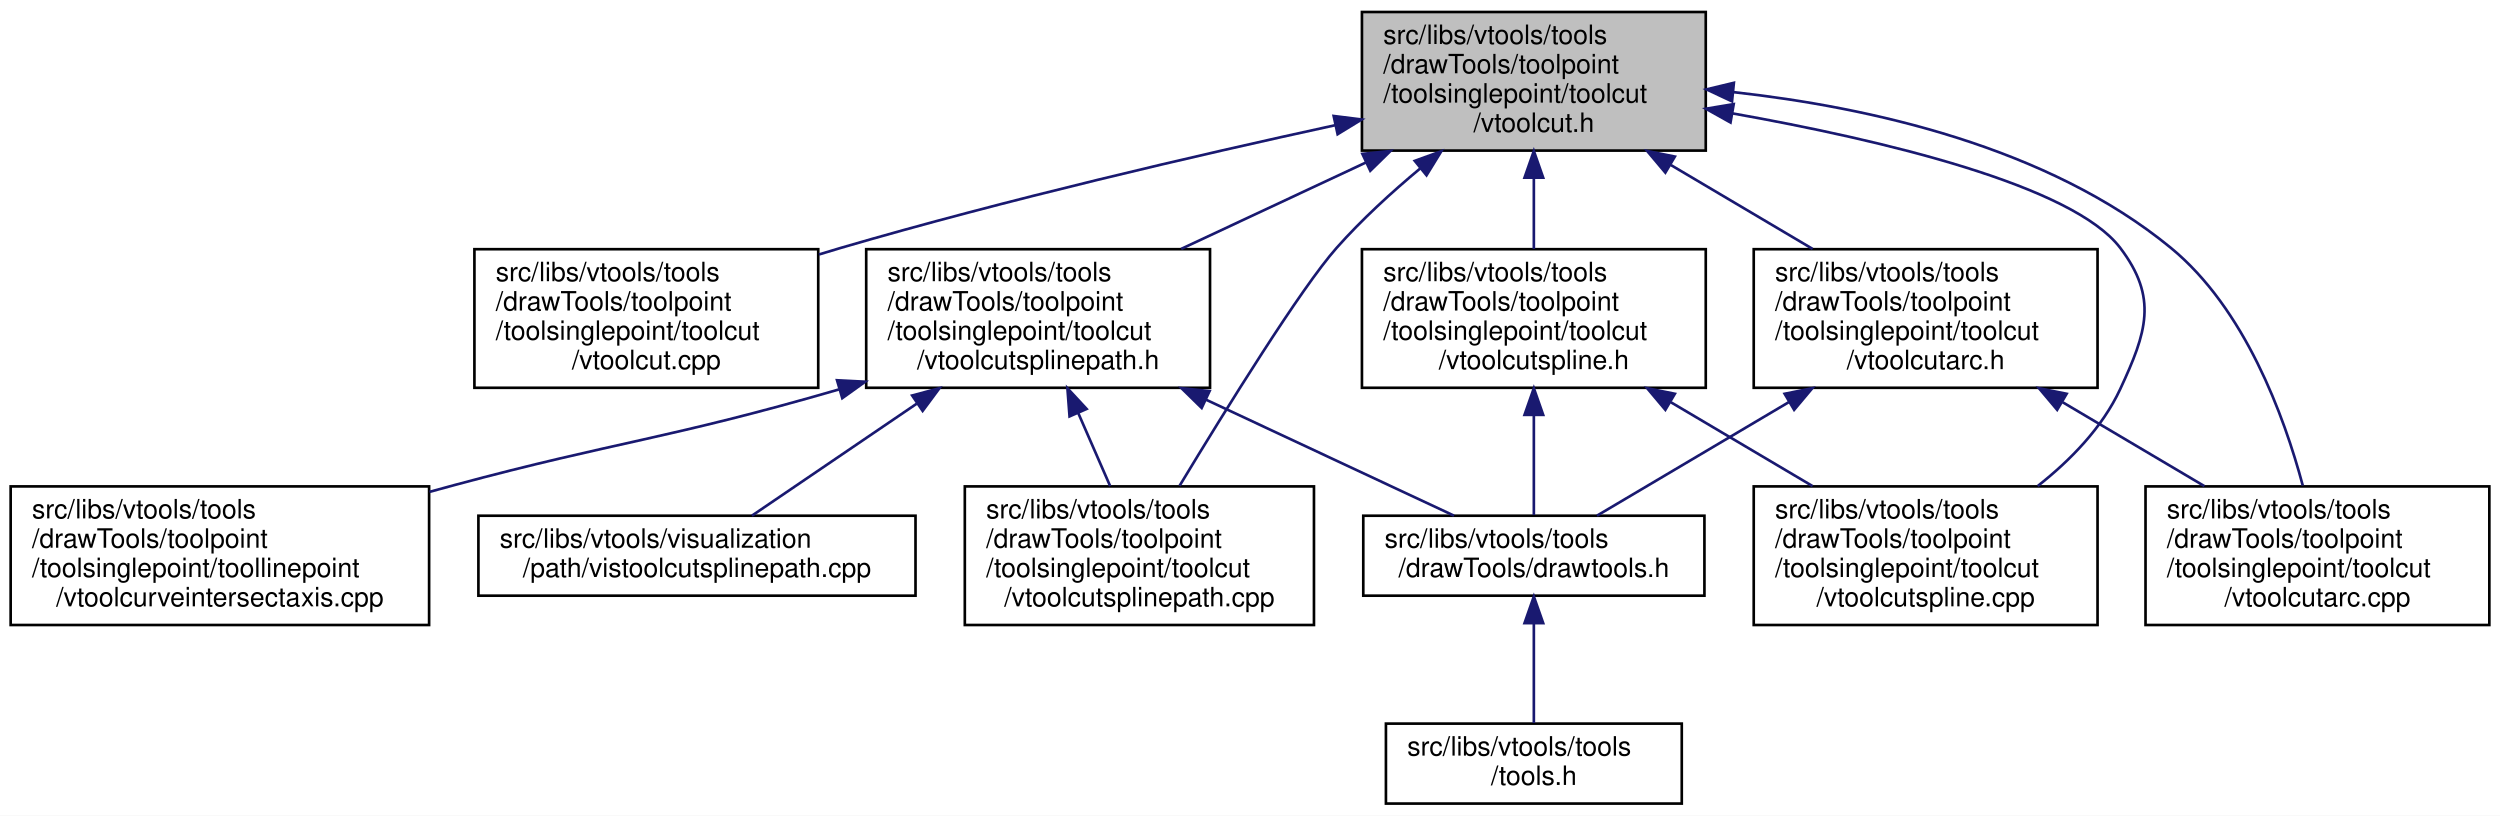
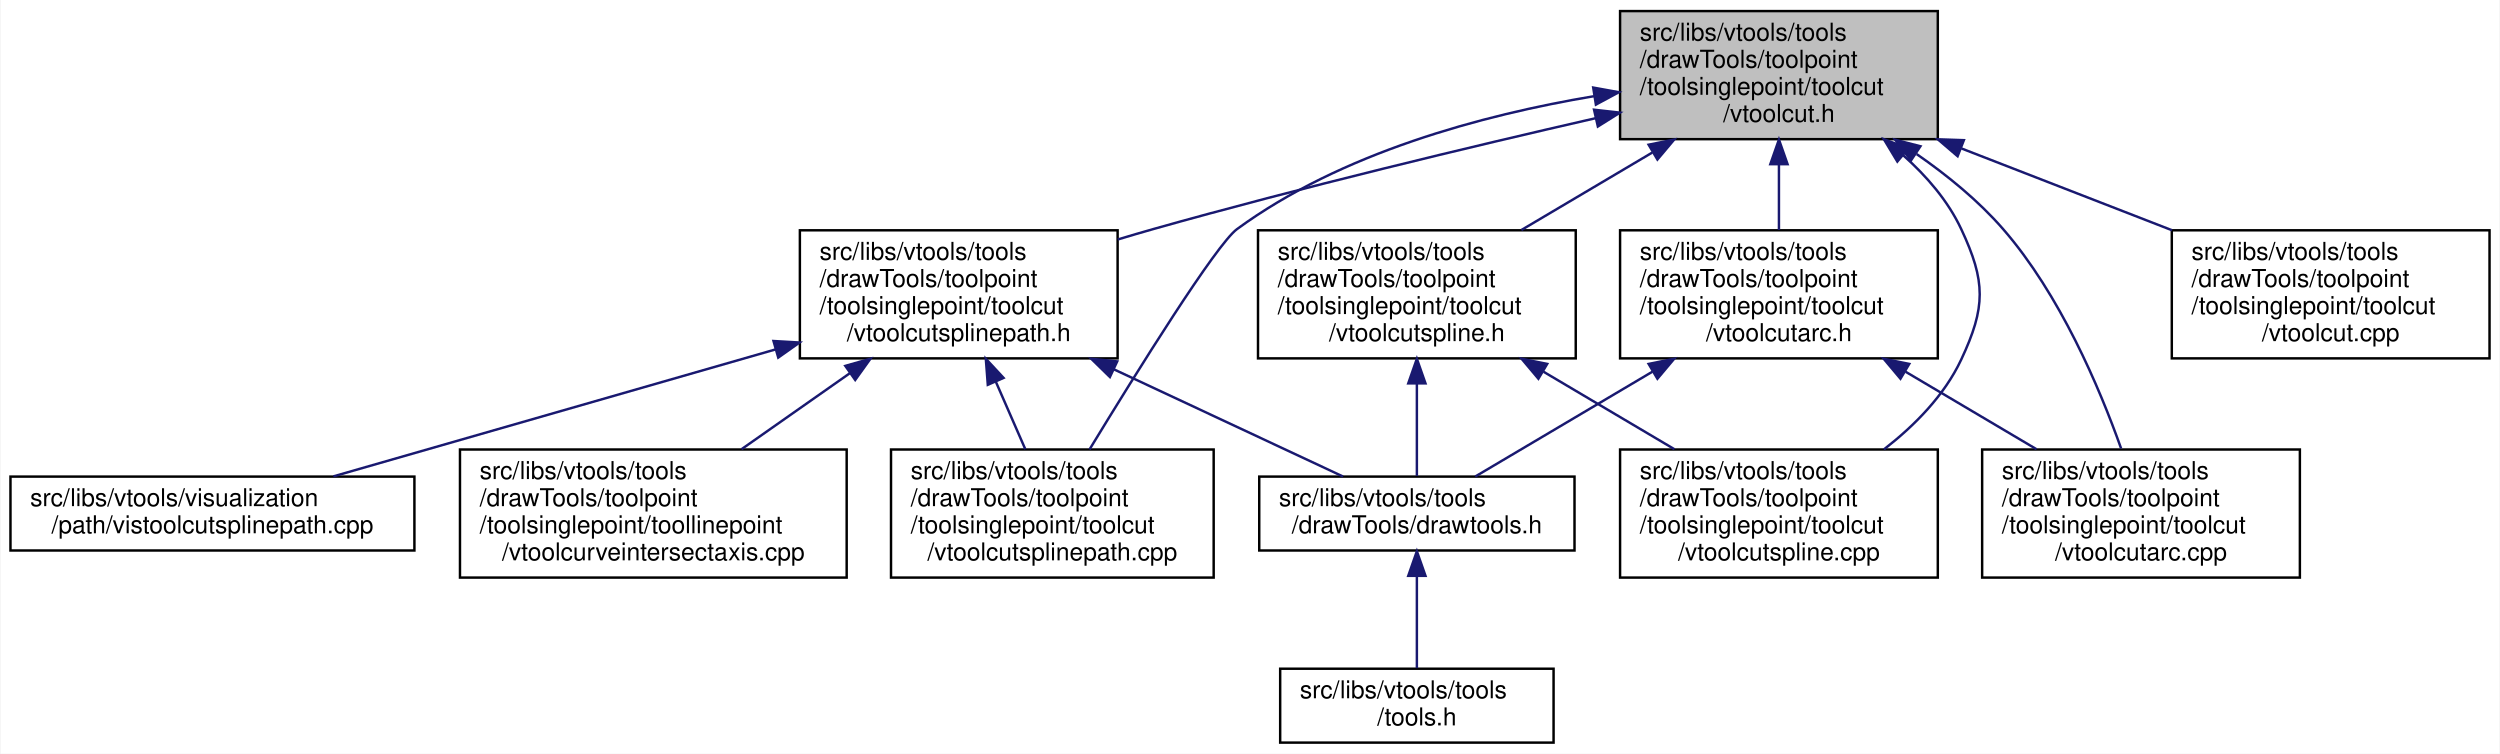
- <svg xmlns="http://www.w3.org/2000/svg" xmlns:xlink="http://www.w3.org/1999/xlink" width="938pt" height="306pt" viewBox="0.00 0.00 938.00 306.00">
+ <svg xmlns="http://www.w3.org/2000/svg" xmlns:xlink="http://www.w3.org/1999/xlink" width="1015pt" height="306pt" viewBox="0.00 0.00 1014.50 306.00">
  <g id="graph0" class="graph" transform="scale(1 1) rotate(0) translate(4 302)">
-     <polygon fill="white" stroke="transparent" points="-4,4 -4,-302 934,-302 934,4 -4,4" />
+     <polygon fill="white" stroke="transparent" points="-4,4 -4,-302 1010.5,-302 1010.5,4 -4,4" />
    <g id="node1" class="node">
      <g id="a_node1">
        <a xlink:title=" ">
-           <polygon fill="#bfbfbf" stroke="black" points="507,-245.5 507,-297.5 636,-297.5 636,-245.5 507,-245.5" />
-           <text text-anchor="start" x="515" y="-285.5" font-family="Helvetica,sans-Serif" font-size="10.00">src/libs/vtools/tools</text>
-           <text text-anchor="start" x="515" y="-274.5" font-family="Helvetica,sans-Serif" font-size="10.00">/drawTools/toolpoint</text>
-           <text text-anchor="start" x="515" y="-263.5" font-family="Helvetica,sans-Serif" font-size="10.00">/toolsinglepoint/toolcut</text>
-           <text text-anchor="middle" x="571.5" y="-252.5" font-family="Helvetica,sans-Serif" font-size="10.00">/vtoolcut.h</text>
+           <polygon fill="#bfbfbf" stroke="black" points="653.5,-245.5 653.5,-297.5 782.5,-297.5 782.5,-245.5 653.5,-245.5" />
+           <text text-anchor="start" x="661.5" y="-285.5" font-family="Helvetica,sans-Serif" font-size="10.00">src/libs/vtools/tools</text>
+           <text text-anchor="start" x="661.5" y="-274.5" font-family="Helvetica,sans-Serif" font-size="10.00">/drawTools/toolpoint</text>
+           <text text-anchor="start" x="661.5" y="-263.5" font-family="Helvetica,sans-Serif" font-size="10.00">/toolsinglepoint/toolcut</text>
+           <text text-anchor="middle" x="718" y="-252.5" font-family="Helvetica,sans-Serif" font-size="10.00">/vtoolcut.h</text>
        </a>
      </g>
    </g>
    <g id="node2" class="node">
      <g id="a_node2">
-         <a xlink:href="../../d2/dc5/vtoolcut_8cpp.html" target="_top" xlink:title=" ">
-           <polygon fill="white" stroke="black" points="174,-156.5 174,-208.5 303,-208.5 303,-156.5 174,-156.5" />
-           <text text-anchor="start" x="182" y="-196.5" font-family="Helvetica,sans-Serif" font-size="10.00">src/libs/vtools/tools</text>
-           <text text-anchor="start" x="182" y="-185.5" font-family="Helvetica,sans-Serif" font-size="10.00">/drawTools/toolpoint</text>
-           <text text-anchor="start" x="182" y="-174.5" font-family="Helvetica,sans-Serif" font-size="10.00">/toolsinglepoint/toolcut</text>
-           <text text-anchor="middle" x="238.5" y="-163.5" font-family="Helvetica,sans-Serif" font-size="10.00">/vtoolcut.cpp</text>
+         <a xlink:href="../../d5/dbe/vtoolcutarc_8h.html" target="_top" xlink:title=" ">
+           <polygon fill="white" stroke="black" points="653.5,-156.5 653.5,-208.5 782.5,-208.5 782.5,-156.5 653.5,-156.5" />
+           <text text-anchor="start" x="661.5" y="-196.5" font-family="Helvetica,sans-Serif" font-size="10.00">src/libs/vtools/tools</text>
+           <text text-anchor="start" x="661.5" y="-185.5" font-family="Helvetica,sans-Serif" font-size="10.00">/drawTools/toolpoint</text>
+           <text text-anchor="start" x="661.5" y="-174.5" font-family="Helvetica,sans-Serif" font-size="10.00">/toolsinglepoint/toolcut</text>
+           <text text-anchor="middle" x="718" y="-163.5" font-family="Helvetica,sans-Serif" font-size="10.00">/vtoolcutarc.h</text>
        </a>
      </g>
    </g>
    <g id="edge1" class="edge">
-       <path fill="none" stroke="midnightblue" d="M497.04,-255.04C444.76,-243.66 373.41,-227.08 311.5,-209 308.79,-208.21 306.04,-207.38 303.27,-206.52" />
-       <polygon fill="midnightblue" stroke="midnightblue" points="496.39,-258.48 506.9,-257.17 497.87,-251.64 496.39,-258.48" />
+       <path fill="none" stroke="midnightblue" d="M718,-235.19C718,-226.28 718,-216.9 718,-208.61" />
+       <polygon fill="midnightblue" stroke="midnightblue" points="714.5,-235.34 718,-245.34 721.5,-235.34 714.5,-235.34" />
+     </g>
+     <g id="node5" class="node">
+       <g id="a_node5">
+         <a xlink:href="../../dc/db5/vtoolcutarc_8cpp.html" target="_top" xlink:title=" ">
+           <polygon fill="white" stroke="black" points="800.5,-67.5 800.5,-119.5 929.5,-119.5 929.5,-67.5 800.5,-67.5" />
+           <text text-anchor="start" x="808.5" y="-107.5" font-family="Helvetica,sans-Serif" font-size="10.00">src/libs/vtools/tools</text>
+           <text text-anchor="start" x="808.5" y="-96.5" font-family="Helvetica,sans-Serif" font-size="10.00">/drawTools/toolpoint</text>
+           <text text-anchor="start" x="808.5" y="-85.5" font-family="Helvetica,sans-Serif" font-size="10.00">/toolsinglepoint/toolcut</text>
+           <text text-anchor="middle" x="865" y="-74.5" font-family="Helvetica,sans-Serif" font-size="10.00">/vtoolcutarc.cpp</text>
+         </a>
+       </g>
+     </g>
+     <g id="edge5" class="edge">
+       <path fill="none" stroke="midnightblue" d="M773.88,-239.46C786.47,-230.74 799.04,-220.46 809,-209 832.09,-182.45 848.1,-144.71 856.92,-119.92" />
+       <polygon fill="midnightblue" stroke="midnightblue" points="771.57,-236.8 765.19,-245.25 775.45,-242.62 771.57,-236.8" />
+     </g>
+     <g id="node6" class="node">
+       <g id="a_node6">
+         <a xlink:href="../../d2/dc5/vtoolcut_8cpp.html" target="_top" xlink:title=" ">
+           <polygon fill="white" stroke="black" points="877.5,-156.5 877.5,-208.5 1006.5,-208.5 1006.5,-156.5 877.5,-156.5" />
+           <text text-anchor="start" x="885.5" y="-196.5" font-family="Helvetica,sans-Serif" font-size="10.00">src/libs/vtools/tools</text>
+           <text text-anchor="start" x="885.5" y="-185.5" font-family="Helvetica,sans-Serif" font-size="10.00">/drawTools/toolpoint</text>
+           <text text-anchor="start" x="885.5" y="-174.5" font-family="Helvetica,sans-Serif" font-size="10.00">/toolsinglepoint/toolcut</text>
+           <text text-anchor="middle" x="942" y="-163.5" font-family="Helvetica,sans-Serif" font-size="10.00">/vtoolcut.cpp</text>
+         </a>
+       </g>
+     </g>
+     <g id="edge6" class="edge">
+       <path fill="none" stroke="midnightblue" d="M792.11,-241.72C819.75,-230.98 850.88,-218.89 877.58,-208.52" />
+       <polygon fill="midnightblue" stroke="midnightblue" points="790.54,-238.57 782.49,-245.45 793.08,-245.09 790.54,-238.57" />
+     </g>
+     <g id="node7" class="node">
+       <g id="a_node7">
+         <a xlink:href="../../da/dae/vtoolcutspline_8cpp.html" target="_top" xlink:title=" ">
+           <polygon fill="white" stroke="black" points="653.5,-67.5 653.5,-119.5 782.5,-119.5 782.5,-67.5 653.5,-67.5" />
+           <text text-anchor="start" x="661.5" y="-107.5" font-family="Helvetica,sans-Serif" font-size="10.00">src/libs/vtools/tools</text>
+           <text text-anchor="start" x="661.5" y="-96.5" font-family="Helvetica,sans-Serif" font-size="10.00">/drawTools/toolpoint</text>
+           <text text-anchor="start" x="661.5" y="-85.5" font-family="Helvetica,sans-Serif" font-size="10.00">/toolsinglepoint/toolcut</text>
+           <text text-anchor="middle" x="718" y="-74.5" font-family="Helvetica,sans-Serif" font-size="10.00">/vtoolcutspline.cpp</text>
+         </a>
+       </g>
+     </g>
+     <g id="edge7" class="edge">
+       <path fill="none" stroke="midnightblue" d="M768.4,-239.01C777.95,-230.52 786.63,-220.46 792,-209 802.01,-187.67 802.01,-177.33 792,-156 785.19,-141.48 773.08,-129.2 760.6,-119.53" />
+       <polygon fill="midnightblue" stroke="midnightblue" points="766.07,-236.4 760.6,-245.47 770.54,-241.78 766.07,-236.4" />
+     </g>
+     <g id="node8" class="node">
+       <g id="a_node8">
+         <a xlink:href="../../d7/dea/vtoolcutspline_8h.html" target="_top" xlink:title=" ">
+           <polygon fill="white" stroke="black" points="506.5,-156.5 506.5,-208.5 635.5,-208.5 635.5,-156.5 506.5,-156.5" />
+           <text text-anchor="start" x="514.5" y="-196.5" font-family="Helvetica,sans-Serif" font-size="10.00">src/libs/vtools/tools</text>
+           <text text-anchor="start" x="514.5" y="-185.5" font-family="Helvetica,sans-Serif" font-size="10.00">/drawTools/toolpoint</text>
+           <text text-anchor="start" x="514.5" y="-174.5" font-family="Helvetica,sans-Serif" font-size="10.00">/toolsinglepoint/toolcut</text>
+           <text text-anchor="middle" x="571" y="-163.5" font-family="Helvetica,sans-Serif" font-size="10.00">/vtoolcutspline.h</text>
+         </a>
+       </g>
+     </g>
+     <g id="edge8" class="edge">
+       <path fill="none" stroke="midnightblue" d="M666.58,-240.07C649.21,-229.79 630.02,-218.43 613.42,-208.61" />
+       <polygon fill="midnightblue" stroke="midnightblue" points="665.09,-243.25 675.48,-245.34 668.66,-237.23 665.09,-243.25" />
+     </g>
+     <g id="node9" class="node">
+       <g id="a_node9">
+         <a xlink:href="../../d1/ddf/vtoolcutsplinepath_8cpp.html" target="_top" xlink:title=" ">
+           <polygon fill="white" stroke="black" points="357.5,-67.5 357.5,-119.5 488.5,-119.5 488.5,-67.5 357.5,-67.5" />
+           <text text-anchor="start" x="365.5" y="-107.5" font-family="Helvetica,sans-Serif" font-size="10.00">src/libs/vtools/tools</text>
+           <text text-anchor="start" x="365.5" y="-96.5" font-family="Helvetica,sans-Serif" font-size="10.00">/drawTools/toolpoint</text>
+           <text text-anchor="start" x="365.5" y="-85.5" font-family="Helvetica,sans-Serif" font-size="10.00">/toolsinglepoint/toolcut</text>
+           <text text-anchor="middle" x="423" y="-74.5" font-family="Helvetica,sans-Serif" font-size="10.00">/vtoolcutsplinepath.cpp</text>
+         </a>
+       </g>
+     </g>
+     <g id="edge11" class="edge">
+       <path fill="none" stroke="midnightblue" d="M642.91,-262.95C597.43,-255.3 540.25,-239.92 498,-209 489.59,-202.84 457.46,-151.32 438.09,-119.52" />
+       <polygon fill="midnightblue" stroke="midnightblue" points="642.59,-266.45 653.01,-264.56 643.68,-259.53 642.59,-266.45" />
+     </g>
+     <g id="node10" class="node">
+       <g id="a_node10">
+         <a xlink:href="../../d6/d9d/vtoolcutsplinepath_8h.html" target="_top" xlink:title=" ">
+           <polygon fill="white" stroke="black" points="320.5,-156.5 320.5,-208.5 449.5,-208.5 449.5,-156.5 320.5,-156.5" />
+           <text text-anchor="start" x="328.5" y="-196.5" font-family="Helvetica,sans-Serif" font-size="10.00">src/libs/vtools/tools</text>
+           <text text-anchor="start" x="328.5" y="-185.5" font-family="Helvetica,sans-Serif" font-size="10.00">/drawTools/toolpoint</text>
+           <text text-anchor="start" x="328.5" y="-174.5" font-family="Helvetica,sans-Serif" font-size="10.00">/toolsinglepoint/toolcut</text>
+           <text text-anchor="middle" x="385" y="-163.5" font-family="Helvetica,sans-Serif" font-size="10.00">/vtoolcutsplinepath.h</text>
+         </a>
+       </g>
+     </g>
+     <g id="edge12" class="edge">
+       <path fill="none" stroke="midnightblue" d="M643.54,-254.01C592.71,-242.38 523.98,-225.91 464,-209 459.28,-207.67 454.43,-206.24 449.55,-204.77" />
+       <polygon fill="midnightblue" stroke="midnightblue" points="642.93,-257.46 653.45,-256.27 644.48,-250.64 642.93,-257.46" />
    </g>
    <g id="node3" class="node">
      <g id="a_node3">
-         <a xlink:href="../../d5/dbe/vtoolcutarc_8h.html" target="_top" xlink:title=" ">
-           <polygon fill="white" stroke="black" points="654,-156.5 654,-208.5 783,-208.5 783,-156.5 654,-156.5" />
-           <text text-anchor="start" x="662" y="-196.5" font-family="Helvetica,sans-Serif" font-size="10.00">src/libs/vtools/tools</text>
-           <text text-anchor="start" x="662" y="-185.5" font-family="Helvetica,sans-Serif" font-size="10.00">/drawTools/toolpoint</text>
-           <text text-anchor="start" x="662" y="-174.5" font-family="Helvetica,sans-Serif" font-size="10.00">/toolsinglepoint/toolcut</text>
-           <text text-anchor="middle" x="718.5" y="-163.5" font-family="Helvetica,sans-Serif" font-size="10.00">/vtoolcutarc.h</text>
+         <a xlink:href="../../d4/d56/drawtools_8h.html" target="_top" xlink:title=" ">
+           <polygon fill="white" stroke="black" points="507,-78.5 507,-108.5 635,-108.5 635,-78.5 507,-78.5" />
+           <text text-anchor="start" x="515" y="-96.5" font-family="Helvetica,sans-Serif" font-size="10.00">src/libs/vtools/tools</text>
+           <text text-anchor="middle" x="571" y="-85.5" font-family="Helvetica,sans-Serif" font-size="10.00">/drawTools/drawtools.h</text>
        </a>
      </g>
    </g>
    <g id="edge2" class="edge">
-       <path fill="none" stroke="midnightblue" d="M622.92,-240.07C640.29,-229.79 659.48,-218.43 676.08,-208.61" />
-       <polygon fill="midnightblue" stroke="midnightblue" points="620.84,-237.23 614.02,-245.34 624.41,-243.25 620.84,-237.23" />
+       <path fill="none" stroke="midnightblue" d="M666.65,-151.11C642.16,-136.62 614.06,-119.98 594.68,-108.52" />
+       <polygon fill="midnightblue" stroke="midnightblue" points="665.09,-154.25 675.48,-156.34 668.66,-148.23 665.09,-154.25" />
    </g>
-     <g id="node6" class="node">
-       <g id="a_node6">
-         <a xlink:href="../../dc/db5/vtoolcutarc_8cpp.html" target="_top" xlink:title=" ">
-           <polygon fill="white" stroke="black" points="801,-67.5 801,-119.5 930,-119.5 930,-67.5 801,-67.5" />
-           <text text-anchor="start" x="809" y="-107.5" font-family="Helvetica,sans-Serif" font-size="10.00">src/libs/vtools/tools</text>
-           <text text-anchor="start" x="809" y="-96.5" font-family="Helvetica,sans-Serif" font-size="10.00">/drawTools/toolpoint</text>
-           <text text-anchor="start" x="809" y="-85.5" font-family="Helvetica,sans-Serif" font-size="10.00">/toolsinglepoint/toolcut</text>
-           <text text-anchor="middle" x="865.5" y="-74.5" font-family="Helvetica,sans-Serif" font-size="10.00">/vtoolcutarc.cpp</text>
-         </a>
-       </g>
-     </g>
-     <g id="edge6" class="edge">
-       <path fill="none" stroke="midnightblue" d="M646.29,-267.44C697.53,-261.77 764.32,-246.91 810.5,-209 838.28,-186.19 852.98,-146.01 860,-119.82" />
-       <polygon fill="midnightblue" stroke="midnightblue" points="645.86,-263.97 636.26,-268.46 646.56,-270.93 645.86,-263.97" />
-     </g>
-     <g id="node7" class="node">
-       <g id="a_node7">
-         <a xlink:href="../../da/dae/vtoolcutspline_8cpp.html" target="_top" xlink:title=" ">
-           <polygon fill="white" stroke="black" points="654,-67.5 654,-119.5 783,-119.5 783,-67.5 654,-67.5" />
-           <text text-anchor="start" x="662" y="-107.5" font-family="Helvetica,sans-Serif" font-size="10.00">src/libs/vtools/tools</text>
-           <text text-anchor="start" x="662" y="-96.5" font-family="Helvetica,sans-Serif" font-size="10.00">/drawTools/toolpoint</text>
-           <text text-anchor="start" x="662" y="-85.5" font-family="Helvetica,sans-Serif" font-size="10.00">/toolsinglepoint/toolcut</text>
-           <text text-anchor="middle" x="718.5" y="-74.5" font-family="Helvetica,sans-Serif" font-size="10.00">/vtoolcutspline.cpp</text>
-         </a>
-       </g>
-     </g>
-     <g id="edge7" class="edge">
-       <path fill="none" stroke="midnightblue" d="M646.06,-259.45C702.67,-249.36 773.72,-232.43 791.5,-209 805.74,-190.24 801.43,-177.36 791.5,-156 784.79,-141.58 772.85,-129.32 760.54,-119.64" />
-       <polygon fill="midnightblue" stroke="midnightblue" points="645.29,-256.03 636.04,-261.2 646.49,-262.93 645.29,-256.03" />
-     </g>
-     <g id="node8" class="node">
-       <g id="a_node8">
-         <a xlink:href="../../d6/d9d/vtoolcutsplinepath_8h.html" target="_top" xlink:title=" ">
-           <polygon fill="white" stroke="black" points="321,-156.5 321,-208.5 450,-208.5 450,-156.5 321,-156.5" />
-           <text text-anchor="start" x="329" y="-196.5" font-family="Helvetica,sans-Serif" font-size="10.00">src/libs/vtools/tools</text>
-           <text text-anchor="start" x="329" y="-185.5" font-family="Helvetica,sans-Serif" font-size="10.00">/drawTools/toolpoint</text>
-           <text text-anchor="start" x="329" y="-174.5" font-family="Helvetica,sans-Serif" font-size="10.00">/toolsinglepoint/toolcut</text>
-           <text text-anchor="middle" x="385.5" y="-163.5" font-family="Helvetica,sans-Serif" font-size="10.00">/vtoolcutsplinepath.h</text>
-         </a>
-       </g>
-     </g>
-     <g id="edge8" class="edge">
-       <path fill="none" stroke="midnightblue" d="M508.55,-241.06C486.02,-230.52 460.85,-218.75 439.18,-208.61" />
-       <polygon fill="midnightblue" stroke="midnightblue" points="507.16,-244.27 517.7,-245.34 510.13,-237.93 507.16,-244.27" />
-     </g>
-     <g id="node9" class="node">
-       <g id="a_node9">
-         <a xlink:href="../../d1/ddf/vtoolcutsplinepath_8cpp.html" target="_top" xlink:title=" ">
-           <polygon fill="white" stroke="black" points="358,-67.5 358,-119.5 489,-119.5 489,-67.5 358,-67.5" />
-           <text text-anchor="start" x="366" y="-107.5" font-family="Helvetica,sans-Serif" font-size="10.00">src/libs/vtools/tools</text>
-           <text text-anchor="start" x="366" y="-96.5" font-family="Helvetica,sans-Serif" font-size="10.00">/drawTools/toolpoint</text>
-           <text text-anchor="start" x="366" y="-85.5" font-family="Helvetica,sans-Serif" font-size="10.00">/toolsinglepoint/toolcut</text>
-           <text text-anchor="middle" x="423.5" y="-74.5" font-family="Helvetica,sans-Serif" font-size="10.00">/vtoolcutsplinepath.cpp</text>
-         </a>
-       </g>
-     </g>
-     <g id="edge13" class="edge">
-       <path fill="none" stroke="midnightblue" d="M528.97,-238.89C518.11,-229.85 506.87,-219.56 497.5,-209 484.19,-193.99 456.06,-148.66 438.58,-119.74" />
-       <polygon fill="midnightblue" stroke="midnightblue" points="526.82,-241.65 536.78,-245.25 531.23,-236.22 526.82,-241.65" />
-     </g>
-     <g id="node12" class="node">
-       <g id="a_node12">
-         <a xlink:href="../../d7/dea/vtoolcutspline_8h.html" target="_top" xlink:title=" ">
-           <polygon fill="white" stroke="black" points="507,-156.5 507,-208.5 636,-208.5 636,-156.5 507,-156.5" />
-           <text text-anchor="start" x="515" y="-196.5" font-family="Helvetica,sans-Serif" font-size="10.00">src/libs/vtools/tools</text>
-           <text text-anchor="start" x="515" y="-185.5" font-family="Helvetica,sans-Serif" font-size="10.00">/drawTools/toolpoint</text>
-           <text text-anchor="start" x="515" y="-174.5" font-family="Helvetica,sans-Serif" font-size="10.00">/toolsinglepoint/toolcut</text>
-           <text text-anchor="middle" x="571.5" y="-163.5" font-family="Helvetica,sans-Serif" font-size="10.00">/vtoolcutspline.h</text>
-         </a>
-       </g>
-     </g>
-     <g id="edge14" class="edge">
-       <path fill="none" stroke="midnightblue" d="M571.5,-235.19C571.5,-226.28 571.5,-216.9 571.5,-208.61" />
-       <polygon fill="midnightblue" stroke="midnightblue" points="568,-235.34 571.5,-245.34 575,-235.34 568,-235.34" />
+     <g id="edge4" class="edge">
+       <path fill="none" stroke="midnightblue" d="M769.42,-151.07C786.79,-140.79 805.98,-129.43 822.58,-119.61" />
+       <polygon fill="midnightblue" stroke="midnightblue" points="767.34,-148.23 760.52,-156.34 770.91,-154.25 767.34,-148.23" />
    </g>
    <g id="node4" class="node">
      <g id="a_node4">
-         <a xlink:href="../../d4/d56/drawtools_8h.html" target="_top" xlink:title=" ">
-           <polygon fill="white" stroke="black" points="507.5,-78.5 507.5,-108.5 635.5,-108.5 635.5,-78.5 507.5,-78.5" />
-           <text text-anchor="start" x="515.5" y="-96.5" font-family="Helvetica,sans-Serif" font-size="10.00">src/libs/vtools/tools</text>
-           <text text-anchor="middle" x="571.5" y="-85.5" font-family="Helvetica,sans-Serif" font-size="10.00">/drawTools/drawtools.h</text>
+         <a xlink:href="../../d5/da5/tools_8h.html" target="_top" xlink:title=" ">
+           <polygon fill="white" stroke="black" points="515.5,-0.5 515.5,-30.5 626.5,-30.5 626.5,-0.5 515.5,-0.5" />
+           <text text-anchor="start" x="523.5" y="-18.5" font-family="Helvetica,sans-Serif" font-size="10.00">src/libs/vtools/tools</text>
+           <text text-anchor="middle" x="571" y="-7.5" font-family="Helvetica,sans-Serif" font-size="10.00">/tools.h</text>
        </a>
      </g>
    </g>
    <g id="edge3" class="edge">
-       <path fill="none" stroke="midnightblue" d="M667.15,-151.11C642.66,-136.62 614.56,-119.98 595.18,-108.52" />
-       <polygon fill="midnightblue" stroke="midnightblue" points="665.59,-154.25 675.98,-156.34 669.16,-148.23 665.59,-154.25" />
+       <path fill="none" stroke="midnightblue" d="M571,-68.09C571,-55.76 571,-41.22 571,-30.73" />
+       <polygon fill="midnightblue" stroke="midnightblue" points="567.5,-68.2 571,-78.2 574.5,-68.21 567.5,-68.2" />
    </g>
-     <g id="edge5" class="edge">
-       <path fill="none" stroke="midnightblue" d="M769.92,-151.07C787.29,-140.79 806.48,-129.43 823.08,-119.61" />
-       <polygon fill="midnightblue" stroke="midnightblue" points="767.84,-148.23 761.02,-156.34 771.41,-154.25 767.84,-148.23" />
+     <g id="edge9" class="edge">
+       <path fill="none" stroke="midnightblue" d="M571,-146.15C571,-133.05 571,-118.93 571,-108.77" />
+       <polygon fill="midnightblue" stroke="midnightblue" points="567.5,-146.34 571,-156.34 574.5,-146.34 567.5,-146.34" />
    </g>
-     <g id="node5" class="node">
-       <g id="a_node5">
-         <a xlink:href="../../d5/da5/tools_8h.html" target="_top" xlink:title=" ">
-           <polygon fill="white" stroke="black" points="516,-0.5 516,-30.5 627,-30.5 627,-0.5 516,-0.5" />
-           <text text-anchor="start" x="524" y="-18.5" font-family="Helvetica,sans-Serif" font-size="10.00">src/libs/vtools/tools</text>
-           <text text-anchor="middle" x="571.5" y="-7.5" font-family="Helvetica,sans-Serif" font-size="10.00">/tools.h</text>
+     <g id="edge10" class="edge">
+       <path fill="none" stroke="midnightblue" d="M622.42,-151.07C639.79,-140.79 658.98,-129.43 675.58,-119.61" />
+       <polygon fill="midnightblue" stroke="midnightblue" points="620.34,-148.23 613.52,-156.34 623.91,-154.25 620.34,-148.23" />
+     </g>
+     <g id="edge13" class="edge">
+       <path fill="none" stroke="midnightblue" d="M447.95,-152.06C479.39,-137.35 515.98,-120.23 541.04,-108.52" />
+       <polygon fill="midnightblue" stroke="midnightblue" points="446.37,-148.93 438.8,-156.34 449.34,-155.27 446.37,-148.93" />
+     </g>
+     <g id="edge14" class="edge">
+       <path fill="none" stroke="midnightblue" d="M400.04,-147.06C404.05,-137.9 408.29,-128.17 412.03,-119.61" />
+       <polygon fill="midnightblue" stroke="midnightblue" points="396.79,-145.77 395.99,-156.34 403.2,-148.57 396.79,-145.77" />
+     </g>
+     <g id="node11" class="node">
+       <g id="a_node11">
+         <a xlink:href="../../da/d99/vtoolcurveintersectaxis_8cpp.html" target="_top" xlink:title=" ">
+           <polygon fill="white" stroke="black" points="182.5,-67.5 182.5,-119.5 339.5,-119.5 339.5,-67.5 182.5,-67.5" />
+           <text text-anchor="start" x="190.5" y="-107.5" font-family="Helvetica,sans-Serif" font-size="10.00">src/libs/vtools/tools</text>
+           <text text-anchor="start" x="190.5" y="-96.5" font-family="Helvetica,sans-Serif" font-size="10.00">/drawTools/toolpoint</text>
+           <text text-anchor="start" x="190.5" y="-85.5" font-family="Helvetica,sans-Serif" font-size="10.00">/toolsinglepoint/toollinepoint</text>
+           <text text-anchor="middle" x="261" y="-74.5" font-family="Helvetica,sans-Serif" font-size="10.00">/vtoolcurveintersectaxis.cpp</text>
        </a>
      </g>
    </g>
-     <g id="edge4" class="edge">
-       <path fill="none" stroke="midnightblue" d="M571.5,-68.09C571.5,-55.76 571.5,-41.22 571.5,-30.73" />
-       <polygon fill="midnightblue" stroke="midnightblue" points="568,-68.2 571.5,-78.2 575,-68.21 568,-68.2" />
+     <g id="edge15" class="edge">
+       <path fill="none" stroke="midnightblue" d="M340.82,-150.5C326.38,-140.37 310.53,-129.25 296.79,-119.61" />
+       <polygon fill="midnightblue" stroke="midnightblue" points="338.94,-153.46 349.13,-156.34 342.96,-147.73 338.94,-153.46" />
    </g>
-     <g id="edge9" class="edge">
-       <path fill="none" stroke="midnightblue" d="M448.45,-152.06C479.89,-137.35 516.48,-120.23 541.54,-108.52" />
-       <polygon fill="midnightblue" stroke="midnightblue" points="446.87,-148.93 439.3,-156.34 449.84,-155.27 446.87,-148.93" />
-     </g>
-     <g id="edge10" class="edge">
-       <path fill="none" stroke="midnightblue" d="M400.54,-147.06C404.55,-137.9 408.79,-128.17 412.53,-119.61" />
-       <polygon fill="midnightblue" stroke="midnightblue" points="397.29,-145.77 396.49,-156.34 403.7,-148.57 397.29,-145.77" />
-     </g>
-     <g id="node10" class="node">
-       <g id="a_node10">
-         <a xlink:href="../../da/d99/vtoolcurveintersectaxis_8cpp.html" target="_top" xlink:title=" ">
-           <polygon fill="white" stroke="black" points="0,-67.5 0,-119.5 157,-119.5 157,-67.5 0,-67.5" />
-           <text text-anchor="start" x="8" y="-107.5" font-family="Helvetica,sans-Serif" font-size="10.00">src/libs/vtools/tools</text>
-           <text text-anchor="start" x="8" y="-96.5" font-family="Helvetica,sans-Serif" font-size="10.00">/drawTools/toolpoint</text>
-           <text text-anchor="start" x="8" y="-85.5" font-family="Helvetica,sans-Serif" font-size="10.00">/toolsinglepoint/toollinepoint</text>
-           <text text-anchor="middle" x="78.5" y="-74.5" font-family="Helvetica,sans-Serif" font-size="10.00">/vtoolcurveintersectaxis.cpp</text>
+     <g id="node12" class="node">
+       <g id="a_node12">
+         <a xlink:href="../../d7/d3d/vistoolcutsplinepath_8cpp.html" target="_top" xlink:title=" ">
+           <polygon fill="white" stroke="black" points="0,-78.5 0,-108.5 164,-108.5 164,-78.5 0,-78.5" />
+           <text text-anchor="start" x="8" y="-96.5" font-family="Helvetica,sans-Serif" font-size="10.00">src/libs/vtools/visualization</text>
+           <text text-anchor="middle" x="82" y="-85.5" font-family="Helvetica,sans-Serif" font-size="10.00">/path/vistoolcutsplinepath.cpp</text>
        </a>
      </g>
    </g>
-     <g id="edge11" class="edge">
-       <path fill="none" stroke="midnightblue" d="M310.75,-155.88C246.11,-137.13 227.62,-136.44 166.5,-120 163.43,-119.17 160.3,-118.32 157.14,-117.45" />
-       <polygon fill="midnightblue" stroke="midnightblue" points="310.05,-159.33 320.63,-158.78 312.02,-152.61 310.05,-159.33" />
-     </g>
-     <g id="node11" class="node">
-       <g id="a_node11">
-         <a xlink:href="../../d7/d3d/vistoolcutsplinepath_8cpp.html" target="_top" xlink:title=" ">
-           <polygon fill="white" stroke="black" points="175.5,-78.5 175.5,-108.5 339.5,-108.5 339.5,-78.5 175.5,-78.5" />
-           <text text-anchor="start" x="183.5" y="-96.5" font-family="Helvetica,sans-Serif" font-size="10.00">src/libs/vtools/visualization</text>
-           <text text-anchor="middle" x="257.5" y="-85.5" font-family="Helvetica,sans-Serif" font-size="10.00">/path/vistoolcutsplinepath.cpp</text>
-         </a>
-       </g>
-     </g>
-     <g id="edge12" class="edge">
-       <path fill="none" stroke="midnightblue" d="M339.94,-150.53C318.82,-136.18 294.77,-119.83 278.12,-108.52" />
-       <polygon fill="midnightblue" stroke="midnightblue" points="338.24,-153.61 348.48,-156.34 342.17,-147.82 338.24,-153.61" />
-     </g>
-     <g id="edge15" class="edge">
-       <path fill="none" stroke="midnightblue" d="M571.5,-146.15C571.5,-133.05 571.5,-118.93 571.5,-108.77" />
-       <polygon fill="midnightblue" stroke="midnightblue" points="568,-146.34 571.5,-156.34 575,-146.34 568,-146.34" />
-     </g>
    <g id="edge16" class="edge">
-       <path fill="none" stroke="midnightblue" d="M622.92,-151.07C640.29,-140.79 659.48,-129.43 676.08,-119.61" />
-       <polygon fill="midnightblue" stroke="midnightblue" points="620.84,-148.23 614.02,-156.34 624.41,-154.25 620.84,-148.23" />
+       <path fill="none" stroke="midnightblue" d="M310.52,-160.11C254.61,-144.06 179.65,-122.54 131.09,-108.59" />
+       <polygon fill="midnightblue" stroke="midnightblue" points="309.79,-163.55 320.37,-162.94 311.72,-156.82 309.79,-163.55" />
    </g>
  </g>
</svg>
